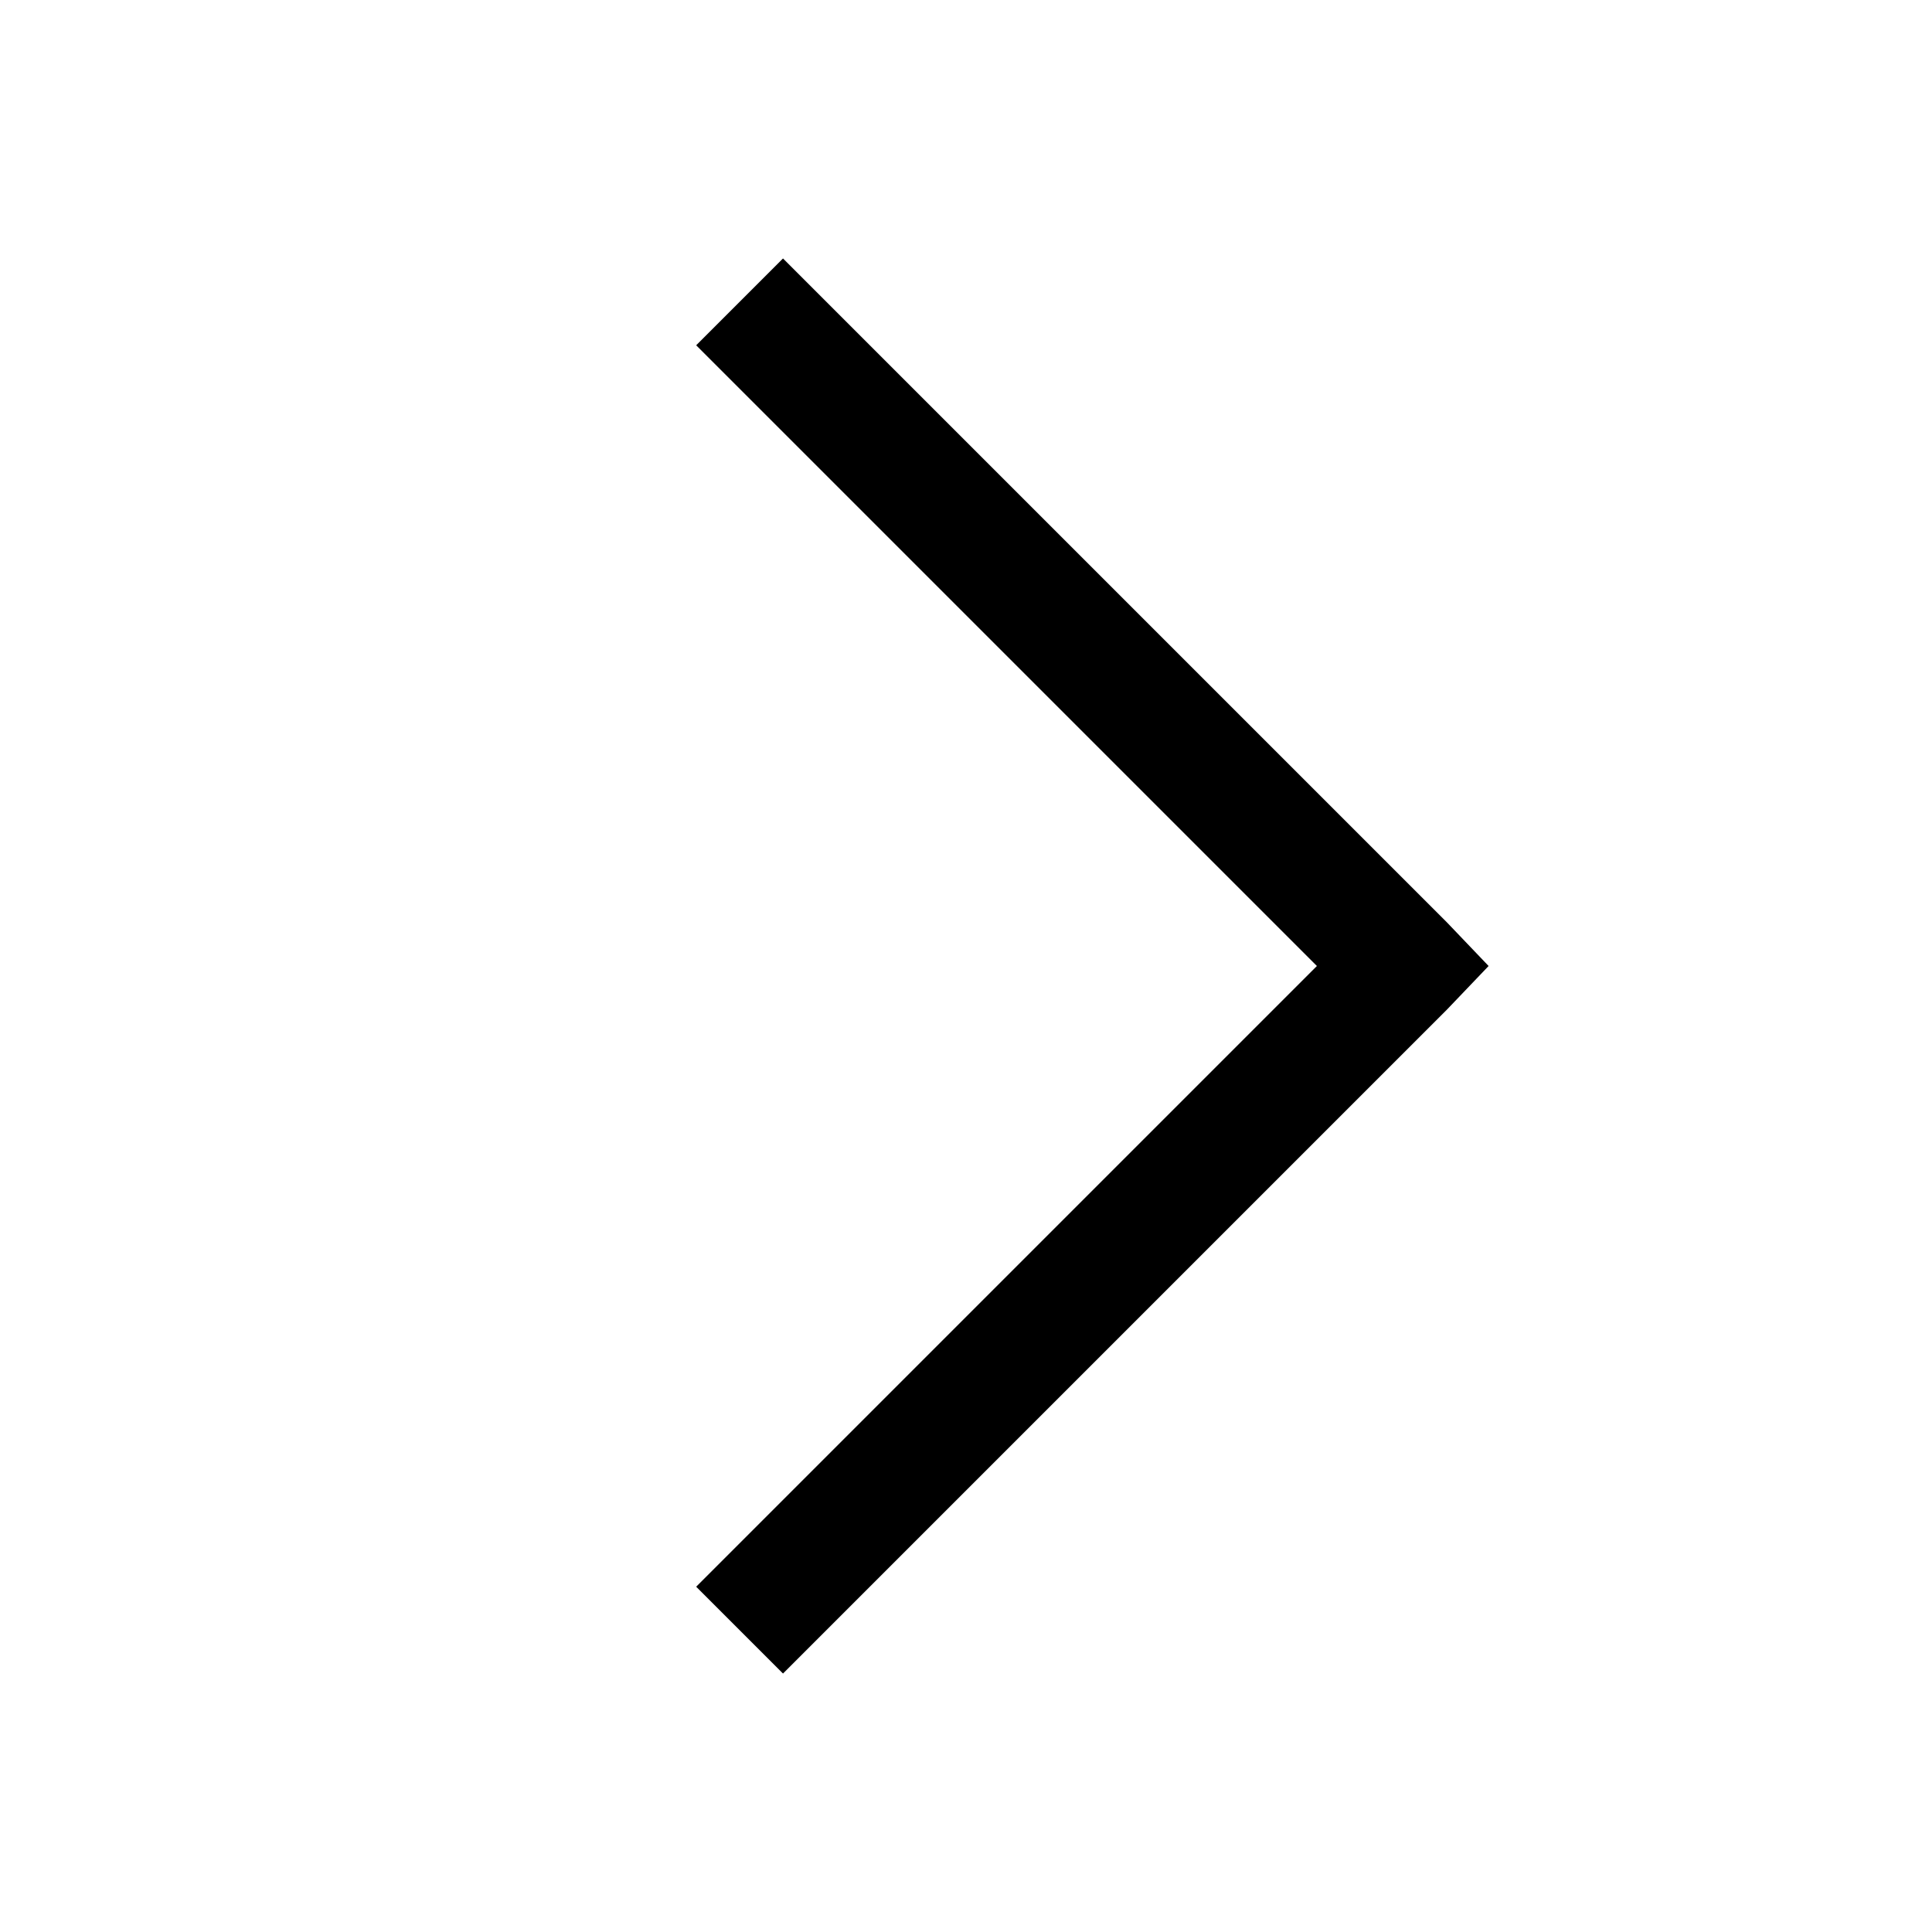
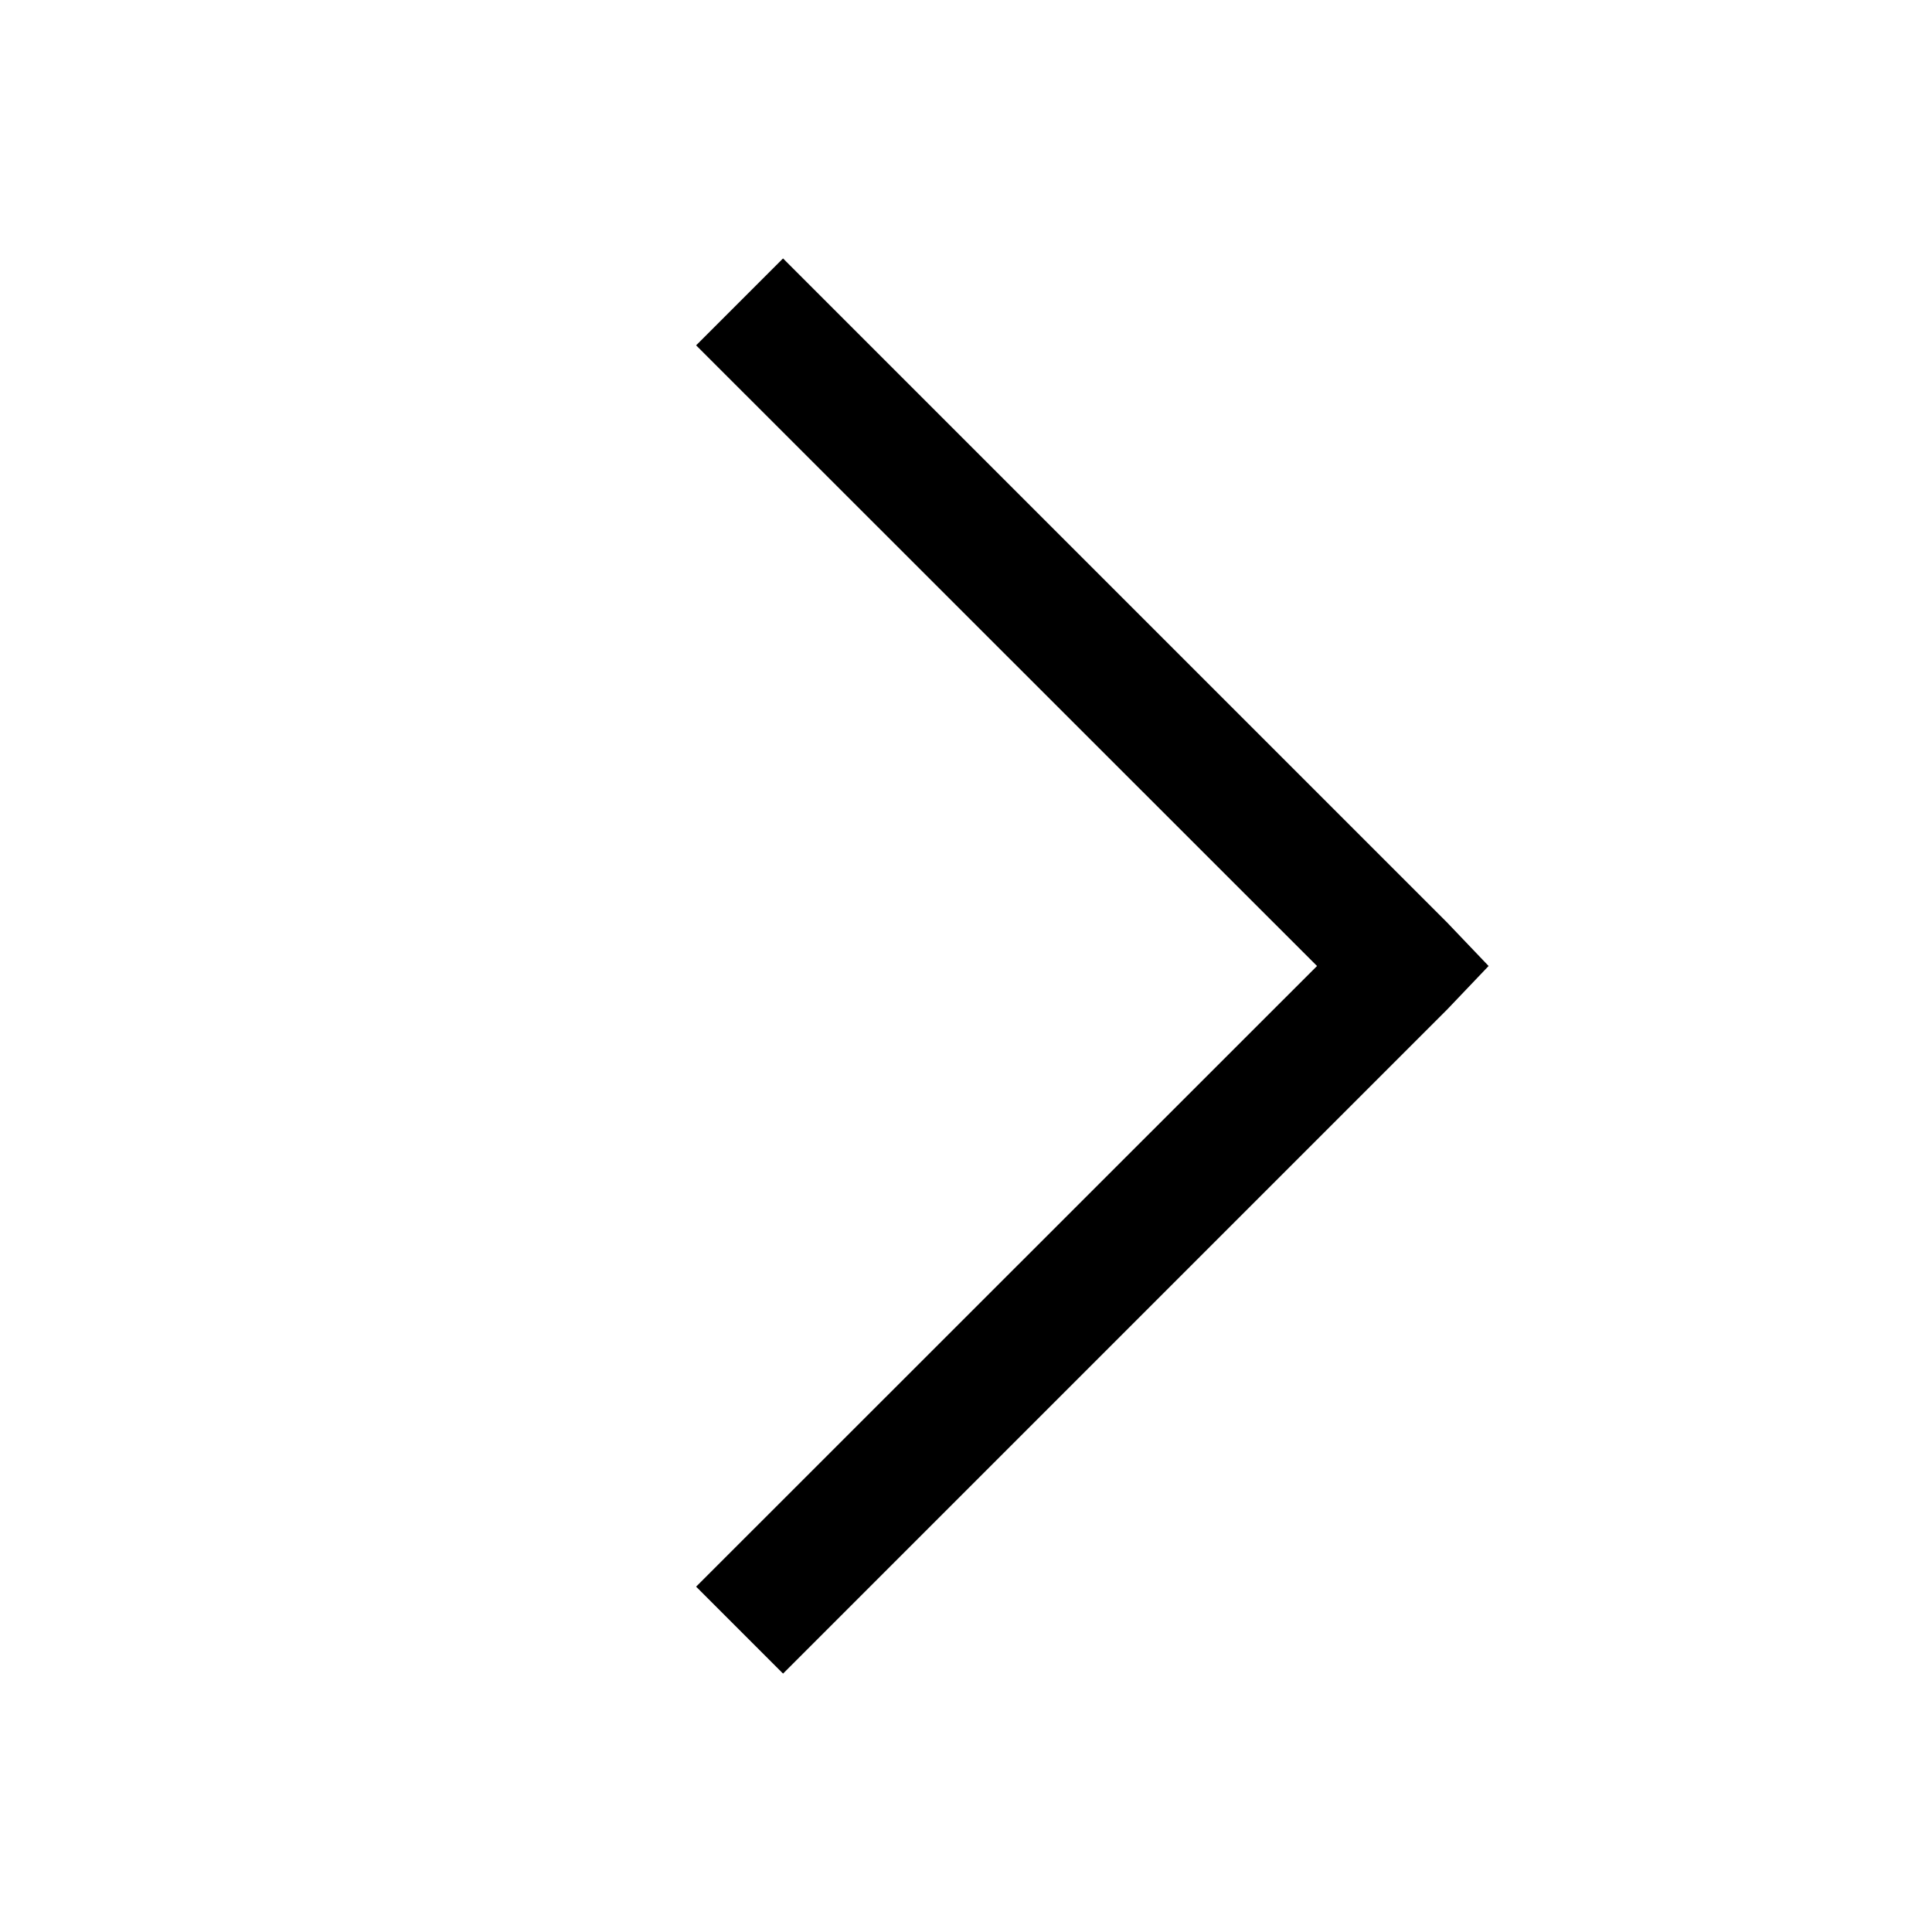
- <svg xmlns="http://www.w3.org/2000/svg" viewBox="0 0 32 32" enable-background="new 0 0 32 32">
-   <path d="M 12.969 4.281 L 11.531 5.719 L 21.812 16 L 11.531 26.281 L 12.969 27.719 L 23.969 16.719 L 24.656 16 L 23.969 15.281 L 12.969 4.281 z" color="#000" overflow="visible" enable-background="accumulate" />
+ <svg xmlns="http://www.w3.org/2000/svg" viewBox="0 0 32 32">
+   <path d="M12.97 4.28l-1.44 1.44L21.814 16 11.53 26.28l1.44 1.44 11-11 .686-.72-.687-.72-11-11z" />
</svg>
